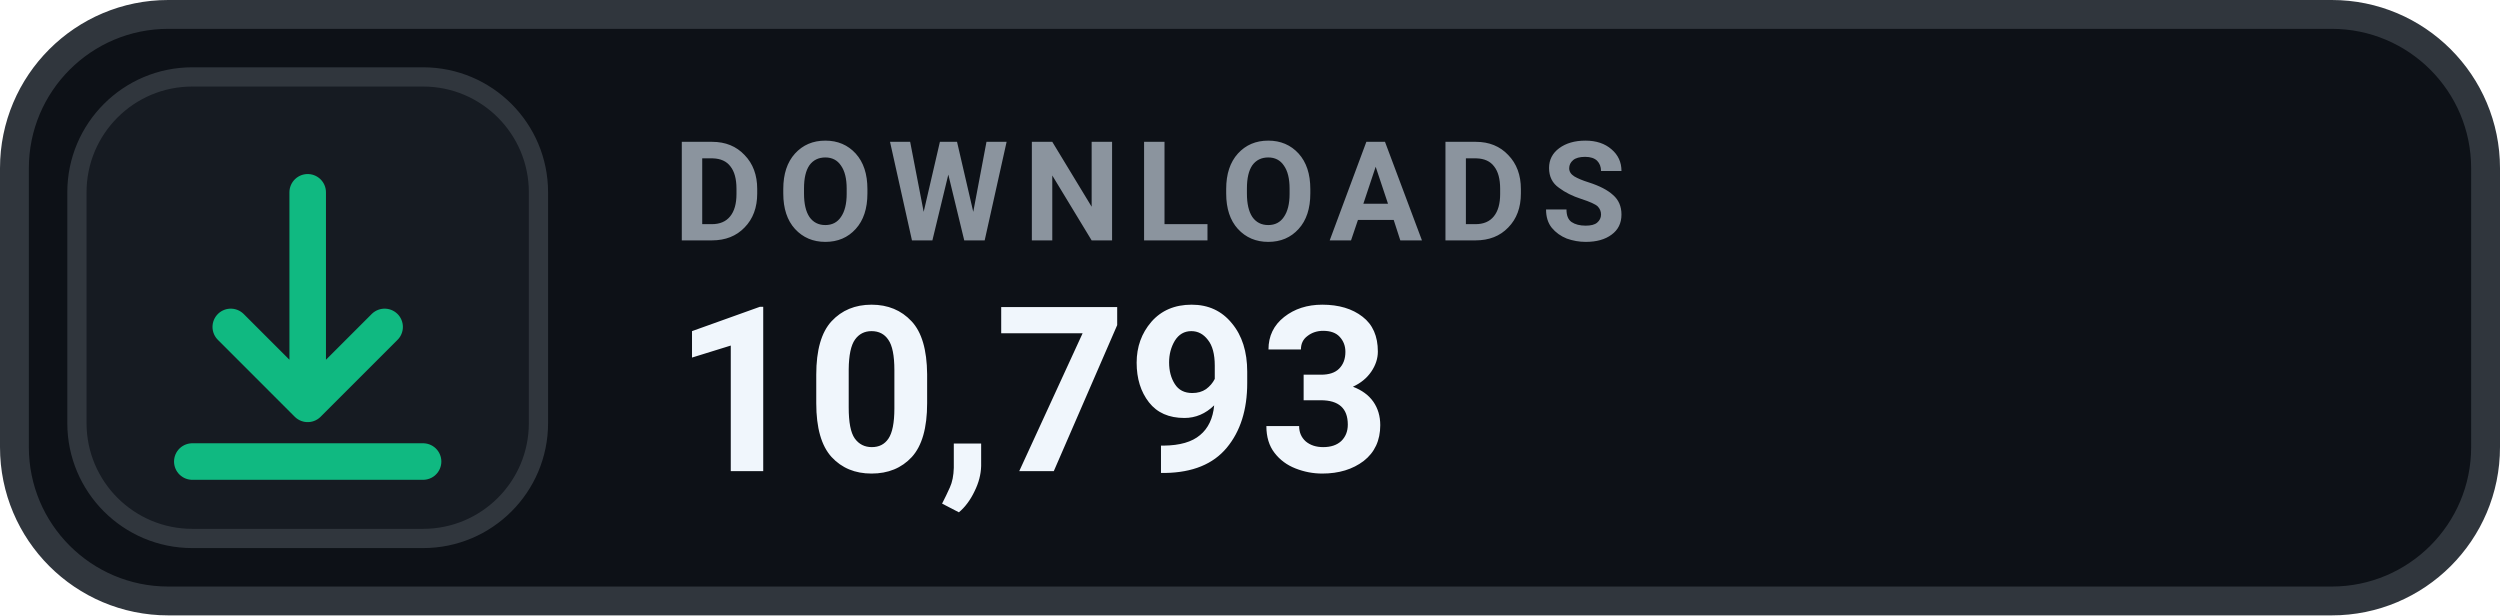
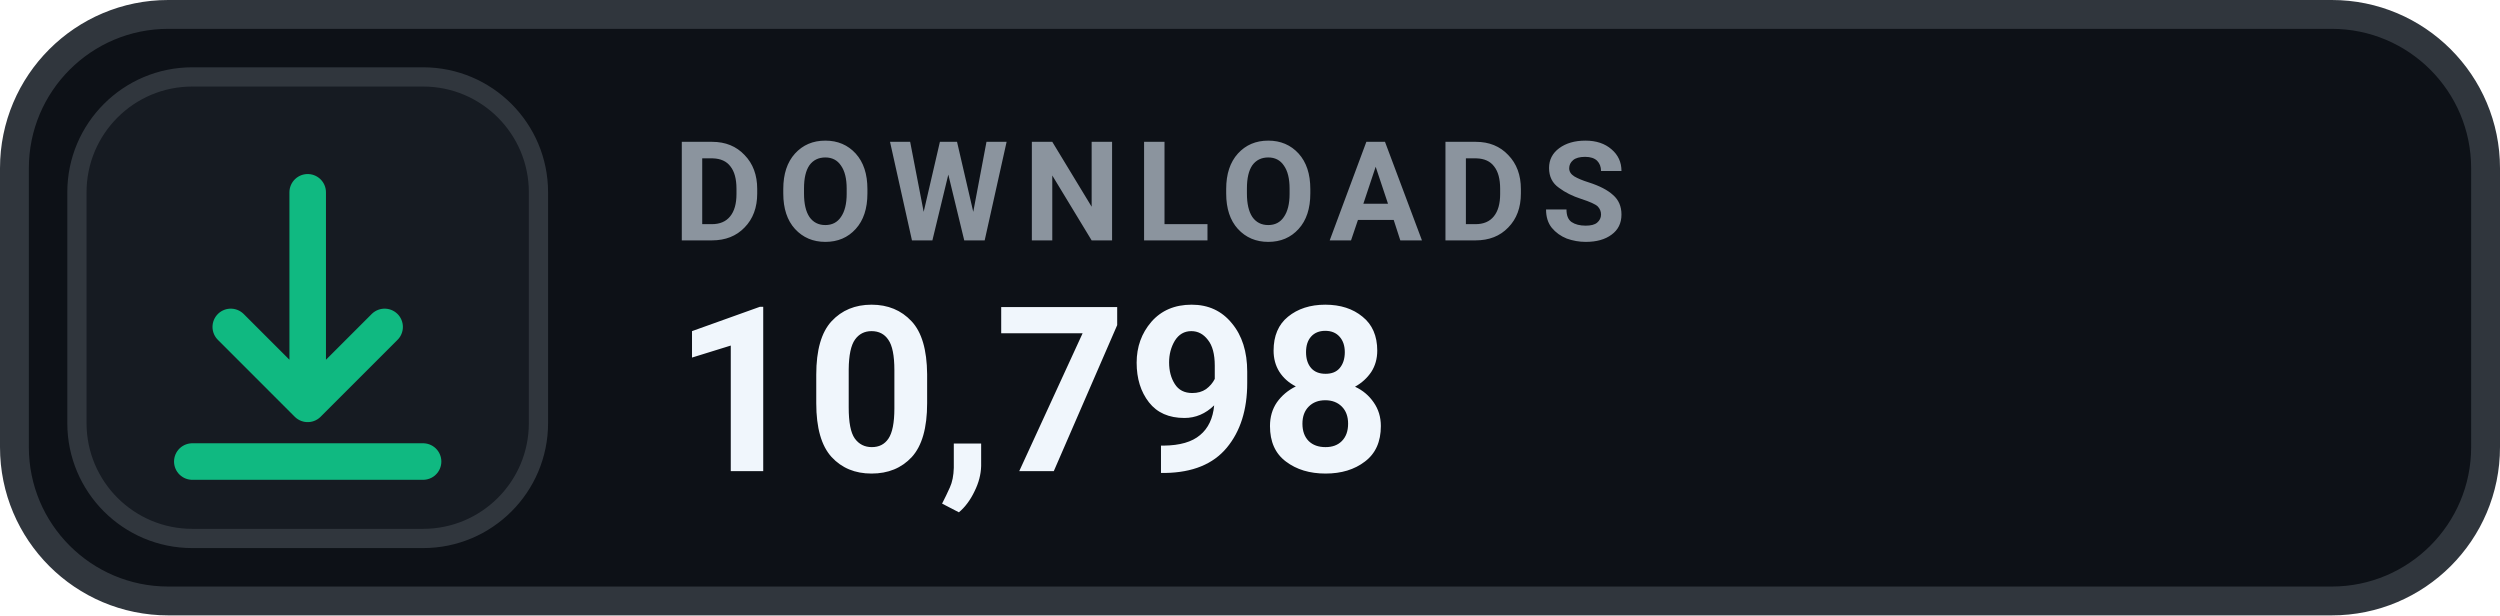
- <svg xmlns="http://www.w3.org/2000/svg" width="130" height="32" viewBox="0 0 130 32" role="img" aria-label="DOWNLOADS 10,793">
+ <svg xmlns="http://www.w3.org/2000/svg" width="130" height="32" viewBox="0 0 130 32" role="img" aria-label="DOWNLOADS 10,798">
  <rect x=".75" y=".75" width="128.5" height="30.5" rx="8" fill="#0D1117" stroke="#30363D" stroke-width="1.5" />
  <rect x="4" y="4" width="24" height="24" rx="6" fill="#161B22" stroke="#30363D" stroke-width="1" />
  <g transform="translate(16 16)" style="color:#10B981;">
    <path d="M0 -6 v11 m0 0 l4 -4 m-4 4 l-4 -4 M-6 8 h12" fill="none" stroke="currentColor" stroke-width="1.9" stroke-linecap="round" stroke-linejoin="round" />
  </g>
  <text x="35" y="12.5" fill="#8B949E" font-family="-apple-system,BlinkMacSystemFont,'Segoe UI',Roboto,Helvetica,Arial,sans-serif" font-size="7.2" font-weight="700" letter-spacing=".75">DOWNLOADS</text>
-   <text x="35" y="24.5" fill="#F0F6FC" font-family="-apple-system,BlinkMacSystemFont,'Segoe UI',Roboto,Helvetica,Arial,sans-serif" font-size="12" font-weight="700">10,793</text>
+   <text x="35" y="24.5" fill="#F0F6FC" font-family="-apple-system,BlinkMacSystemFont,'Segoe UI',Roboto,Helvetica,Arial,sans-serif" font-size="12" font-weight="700">10,798</text>
</svg>
